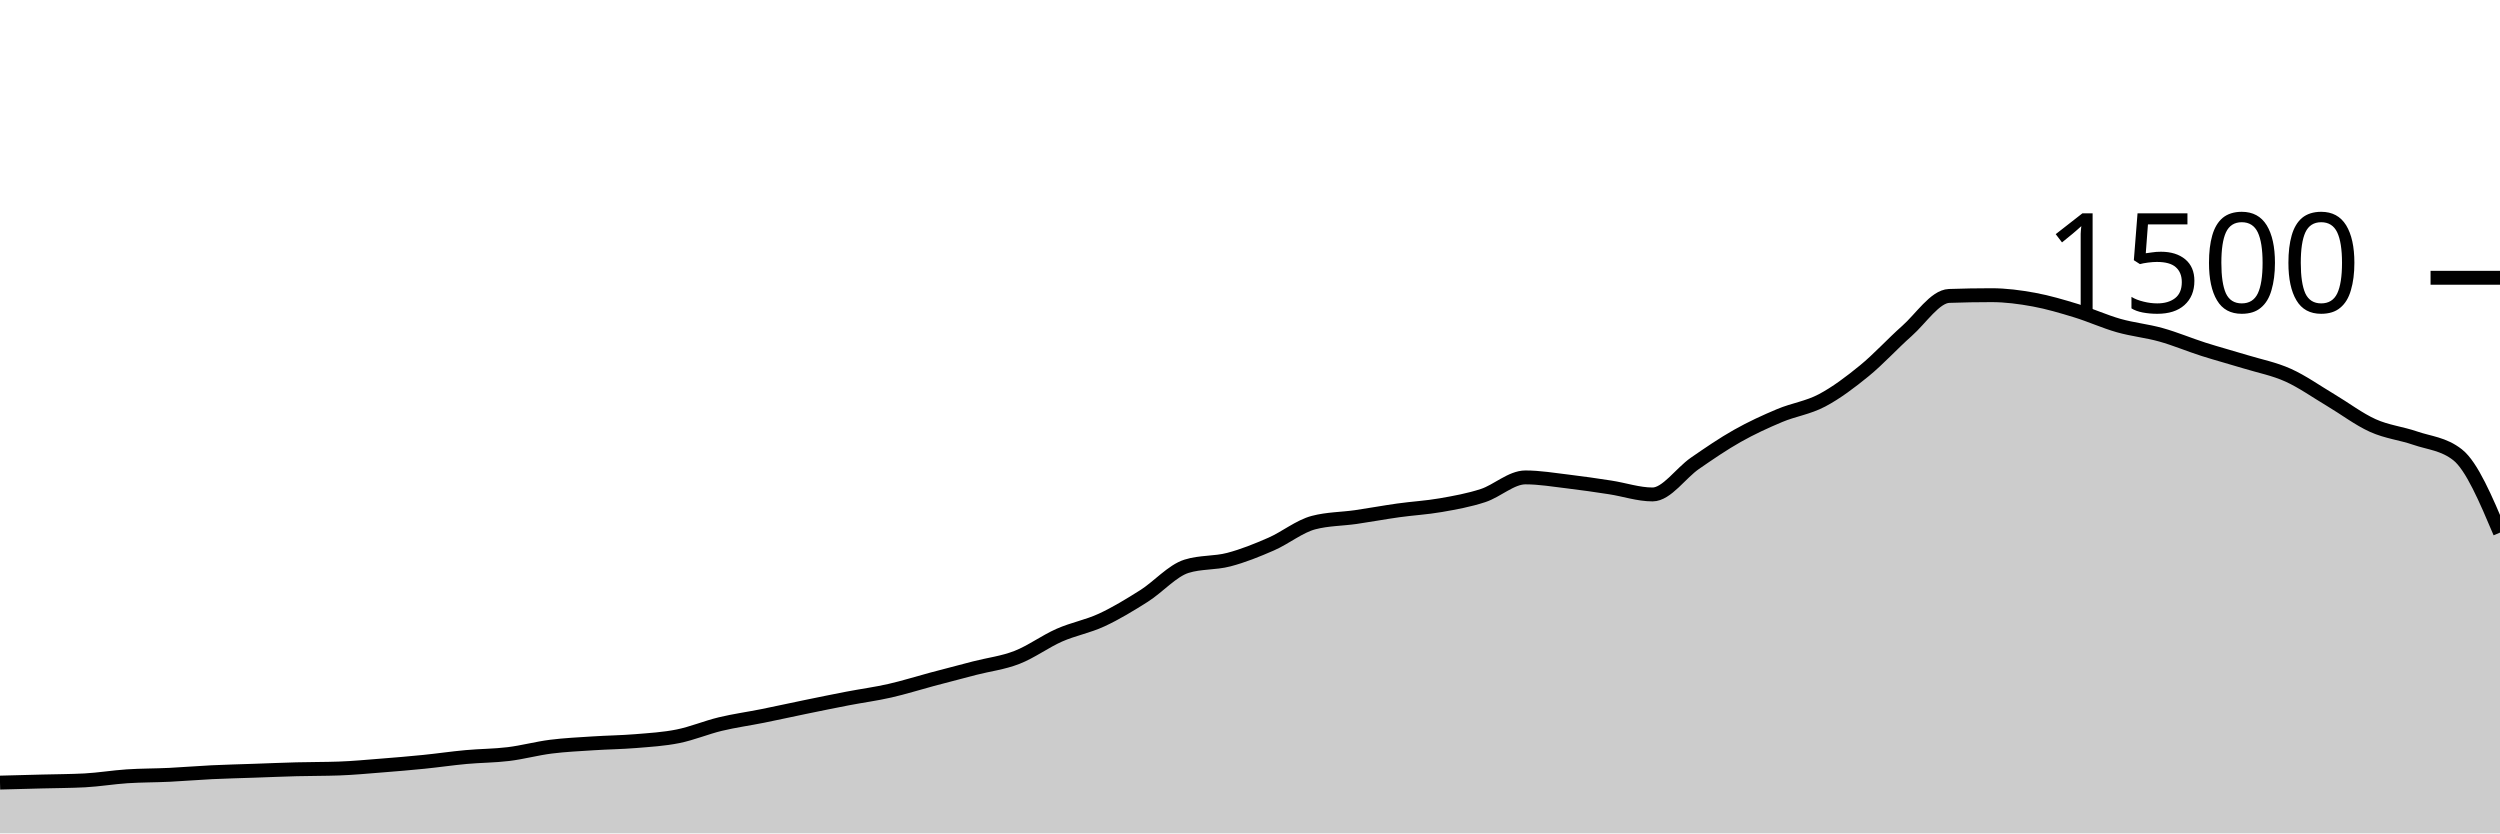
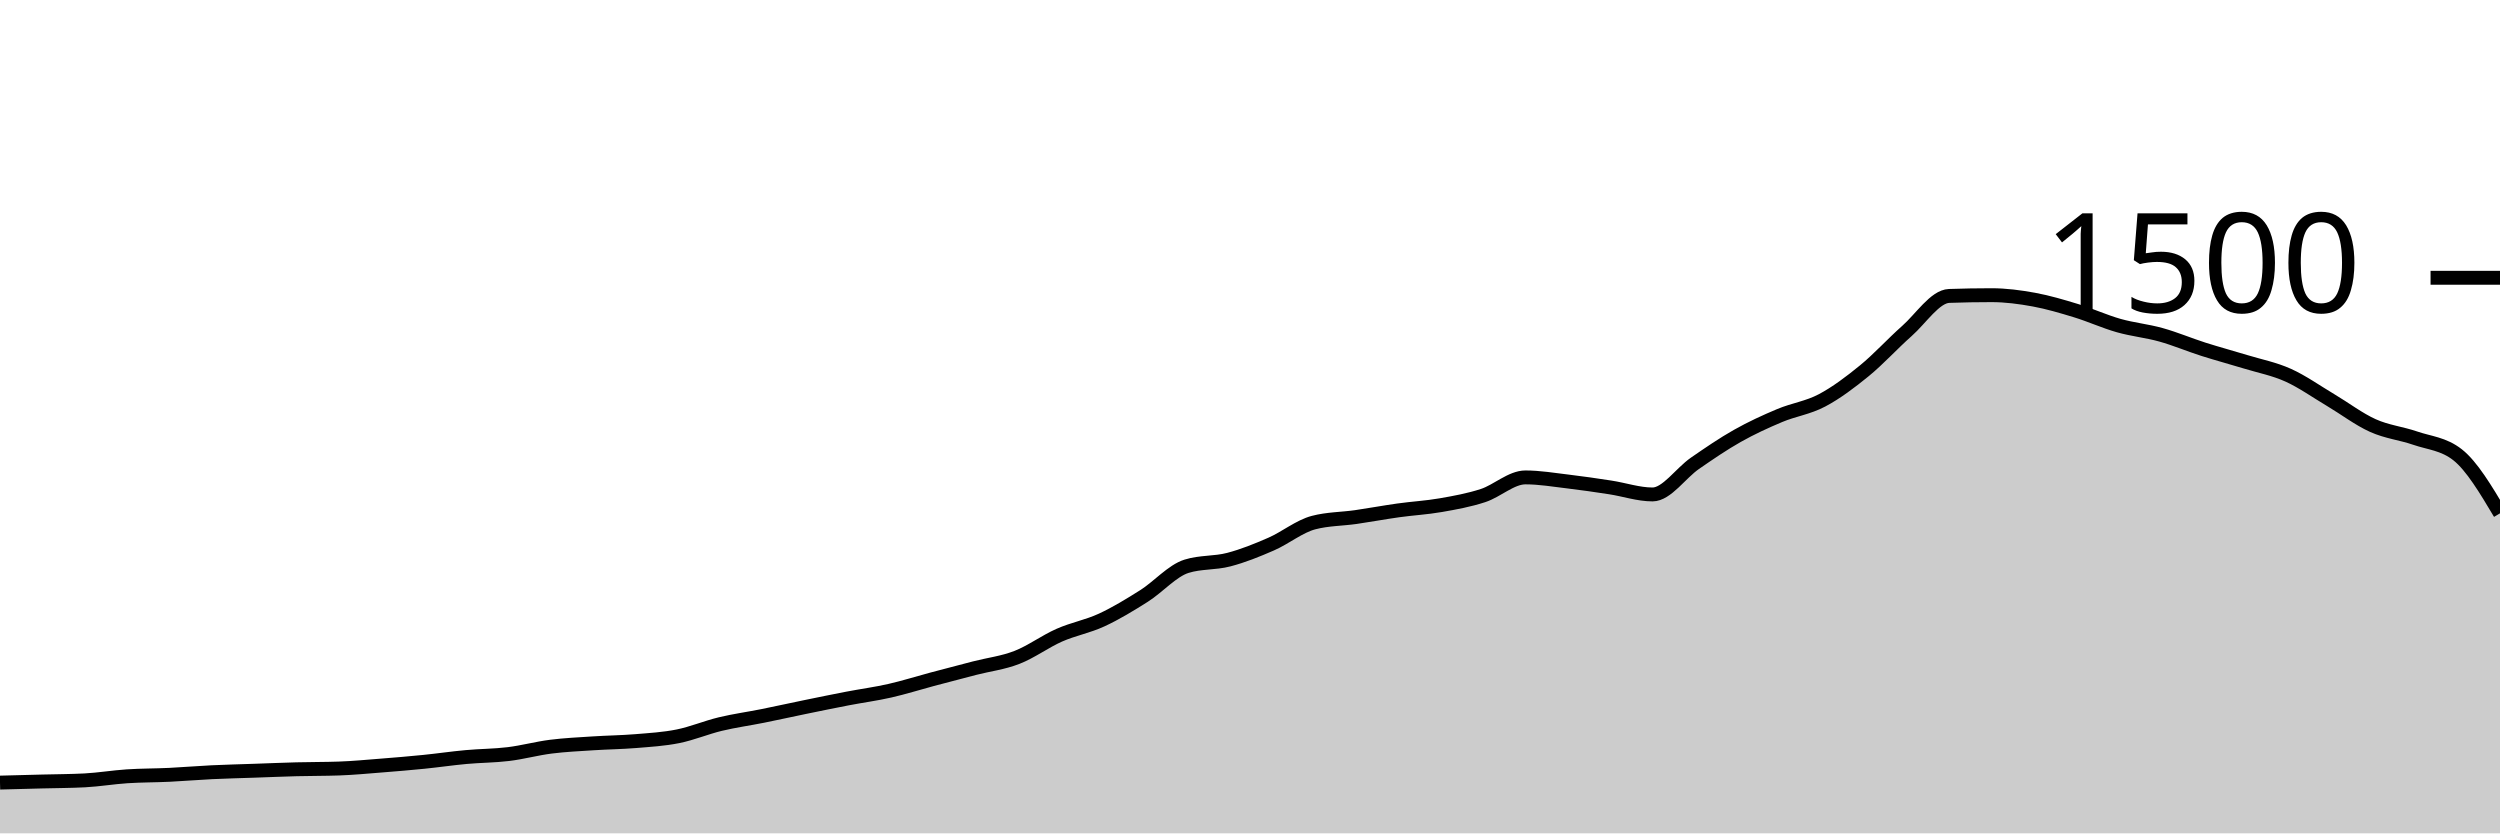
<svg xmlns="http://www.w3.org/2000/svg" viewBox="0 0 180 60">
  <g transform="translate(0,20)">
-     <path class="area" fill="rgba(0, 0, 0, 0.2)" d="M0,36.347C1.017,36.32,2.034,36.293,3.051,36.267C4.068,36.24,5.085,36.24,6.102,36.187C7.119,36.133,8.136,35.96,9.153,35.893C10.169,35.827,11.186,35.836,12.203,35.787C13.22,35.738,14.237,35.649,15.254,35.6C16.271,35.551,17.288,35.529,18.305,35.493C19.322,35.458,20.339,35.413,21.356,35.387C22.373,35.36,23.39,35.369,24.407,35.333C25.424,35.298,26.441,35.2,27.458,35.12C28.475,35.04,29.492,34.956,30.508,34.853C31.525,34.751,32.542,34.6,33.559,34.507C34.576,34.413,35.593,34.418,36.61,34.293C37.627,34.169,38.644,33.889,39.661,33.76C40.678,33.631,41.695,33.587,42.712,33.52C43.729,33.453,44.746,33.444,45.763,33.36C46.78,33.276,47.797,33.218,48.814,33.013C49.831,32.809,50.847,32.378,51.864,32.133C52.881,31.889,53.898,31.751,54.915,31.547C55.932,31.342,56.949,31.116,57.966,30.907C58.983,30.698,60,30.489,61.017,30.293C62.034,30.098,63.051,29.964,64.068,29.733C65.085,29.502,66.102,29.178,67.119,28.907C68.136,28.636,69.153,28.369,70.169,28.107C71.186,27.844,72.203,27.729,73.22,27.333C74.237,26.938,75.254,26.182,76.271,25.733C77.288,25.284,78.305,25.111,79.322,24.64C80.339,24.169,81.356,23.551,82.373,22.907C83.39,22.262,84.407,21.093,85.424,20.773C86.441,20.453,87.458,20.56,88.475,20.293C89.492,20.027,90.508,19.618,91.525,19.173C92.542,18.729,93.559,17.893,94.576,17.627C95.593,17.36,96.61,17.373,97.627,17.227C98.644,17.08,99.661,16.889,100.678,16.747C101.695,16.604,102.712,16.551,103.729,16.373C104.746,16.196,105.763,16.013,106.78,15.68C107.797,15.347,108.814,14.373,109.831,14.373C110.847,14.373,111.864,14.547,112.881,14.667C113.898,14.787,114.915,14.938,115.932,15.093C116.949,15.249,117.966,15.6,118.983,15.6C120,15.6,121.017,14.062,122.034,13.36C123.051,12.658,124.068,11.96,125.085,11.387C126.102,10.813,127.119,10.347,128.136,9.92C129.153,9.493,130.169,9.364,131.186,8.827C132.203,8.289,133.22,7.524,134.237,6.693C135.254,5.862,136.271,4.738,137.288,3.84C138.305,2.942,139.322,1.342,140.339,1.307C141.356,1.271,142.373,1.253,143.39,1.253C144.407,1.253,145.424,1.387,146.441,1.573C147.458,1.76,148.475,2.062,149.492,2.373C150.508,2.684,151.525,3.151,152.542,3.44C153.559,3.729,154.576,3.822,155.593,4.107C156.61,4.391,157.627,4.822,158.644,5.147C159.661,5.471,160.678,5.742,161.695,6.053C162.712,6.364,163.729,6.556,164.746,7.013C165.763,7.471,166.78,8.196,167.797,8.8C168.814,9.404,169.831,10.182,170.847,10.64C171.864,11.098,172.881,11.196,173.898,11.547C174.915,11.898,175.932,11.947,176.949,12.747C177.966,13.547,178.983,15.947,180,18.347L180,40C178.983,40,177.966,40,176.949,40C175.932,40,174.915,40,173.898,40C172.881,40,171.864,40,170.847,40C169.831,40,168.814,40,167.797,40C166.78,40,165.763,40,164.746,40C163.729,40,162.712,40,161.695,40C160.678,40,159.661,40,158.644,40C157.627,40,156.61,40,155.593,40C154.576,40,153.559,40,152.542,40C151.525,40,150.508,40,149.492,40C148.475,40,147.458,40,146.441,40C145.424,40,144.407,40,143.39,40C142.373,40,141.356,40,140.339,40C139.322,40,138.305,40,137.288,40C136.271,40,135.254,40,134.237,40C133.22,40,132.203,40,131.186,40C130.169,40,129.153,40,128.136,40C127.119,40,126.102,40,125.085,40C124.068,40,123.051,40,122.034,40C121.017,40,120,40,118.983,40C117.966,40,116.949,40,115.932,40C114.915,40,113.898,40,112.881,40C111.864,40,110.847,40,109.831,40C108.814,40,107.797,40,106.78,40C105.763,40,104.746,40,103.729,40C102.712,40,101.695,40,100.678,40C99.661,40,98.644,40,97.627,40C96.61,40,95.593,40,94.576,40C93.559,40,92.542,40,91.525,40C90.508,40,89.492,40,88.475,40C87.458,40,86.441,40,85.424,40C84.407,40,83.39,40,82.373,40C81.356,40,80.339,40,79.322,40C78.305,40,77.288,40,76.271,40C75.254,40,74.237,40,73.22,40C72.203,40,71.186,40,70.169,40C69.153,40,68.136,40,67.119,40C66.102,40,65.085,40,64.068,40C63.051,40,62.034,40,61.017,40C60,40,58.983,40,57.966,40C56.949,40,55.932,40,54.915,40C53.898,40,52.881,40,51.864,40C50.847,40,49.831,40,48.814,40C47.797,40,46.78,40,45.763,40C44.746,40,43.729,40,42.712,40C41.695,40,40.678,40,39.661,40C38.644,40,37.627,40,36.61,40C35.593,40,34.576,40,33.559,40C32.542,40,31.525,40,30.508,40C29.492,40,28.475,40,27.458,40C26.441,40,25.424,40,24.407,40C23.39,40,22.373,40,21.356,40C20.339,40,19.322,40,18.305,40C17.288,40,16.271,40,15.254,40C14.237,40,13.22,40,12.203,40C11.186,40,10.169,40,9.153,40C8.136,40,7.119,40,6.102,40C5.085,40,4.068,40,3.051,40C2.034,40,1.017,40,0,40Z" />
-     <path class="line" stroke="black" fill="none" d="M0,36.347C1.017,36.32,2.034,36.293,3.051,36.267C4.068,36.24,5.085,36.24,6.102,36.187C7.119,36.133,8.136,35.96,9.153,35.893C10.169,35.827,11.186,35.836,12.203,35.787C13.22,35.738,14.237,35.649,15.254,35.6C16.271,35.551,17.288,35.529,18.305,35.493C19.322,35.458,20.339,35.413,21.356,35.387C22.373,35.36,23.39,35.369,24.407,35.333C25.424,35.298,26.441,35.2,27.458,35.12C28.475,35.04,29.492,34.956,30.508,34.853C31.525,34.751,32.542,34.6,33.559,34.507C34.576,34.413,35.593,34.418,36.61,34.293C37.627,34.169,38.644,33.889,39.661,33.76C40.678,33.631,41.695,33.587,42.712,33.52C43.729,33.453,44.746,33.444,45.763,33.36C46.78,33.276,47.797,33.218,48.814,33.013C49.831,32.809,50.847,32.378,51.864,32.133C52.881,31.889,53.898,31.751,54.915,31.547C55.932,31.342,56.949,31.116,57.966,30.907C58.983,30.698,60,30.489,61.017,30.293C62.034,30.098,63.051,29.964,64.068,29.733C65.085,29.502,66.102,29.178,67.119,28.907C68.136,28.636,69.153,28.369,70.169,28.107C71.186,27.844,72.203,27.729,73.22,27.333C74.237,26.938,75.254,26.182,76.271,25.733C77.288,25.284,78.305,25.111,79.322,24.64C80.339,24.169,81.356,23.551,82.373,22.907C83.39,22.262,84.407,21.093,85.424,20.773C86.441,20.453,87.458,20.56,88.475,20.293C89.492,20.027,90.508,19.618,91.525,19.173C92.542,18.729,93.559,17.893,94.576,17.627C95.593,17.36,96.61,17.373,97.627,17.227C98.644,17.08,99.661,16.889,100.678,16.747C101.695,16.604,102.712,16.551,103.729,16.373C104.746,16.196,105.763,16.013,106.78,15.68C107.797,15.347,108.814,14.373,109.831,14.373C110.847,14.373,111.864,14.547,112.881,14.667C113.898,14.787,114.915,14.938,115.932,15.093C116.949,15.249,117.966,15.6,118.983,15.6C120,15.6,121.017,14.062,122.034,13.36C123.051,12.658,124.068,11.96,125.085,11.387C126.102,10.813,127.119,10.347,128.136,9.92C129.153,9.493,130.169,9.364,131.186,8.827C132.203,8.289,133.22,7.524,134.237,6.693C135.254,5.862,136.271,4.738,137.288,3.84C138.305,2.942,139.322,1.342,140.339,1.307C141.356,1.271,142.373,1.253,143.39,1.253C144.407,1.253,145.424,1.387,146.441,1.573C147.458,1.76,148.475,2.062,149.492,2.373C150.508,2.684,151.525,3.151,152.542,3.44C153.559,3.729,154.576,3.822,155.593,4.107C156.61,4.391,157.627,4.822,158.644,5.147C159.661,5.471,160.678,5.742,161.695,6.053C162.712,6.364,163.729,6.556,164.746,7.013C165.763,7.471,166.78,8.196,167.797,8.8C168.814,9.404,169.831,10.182,170.847,10.64C171.864,11.098,172.881,11.196,173.898,11.547C174.915,11.898,175.932,11.947,176.949,12.747C177.966,13.547,178.983,15.947,180,18.347" />
+     <path class="area" fill="rgba(0, 0, 0, 0.2)" d="M0,36.347C1.017,36.32,2.034,36.293,3.051,36.267C4.068,36.24,5.085,36.24,6.102,36.187C7.119,36.133,8.136,35.96,9.153,35.893C10.169,35.827,11.186,35.836,12.203,35.787C13.22,35.738,14.237,35.649,15.254,35.6C16.271,35.551,17.288,35.529,18.305,35.493C19.322,35.458,20.339,35.413,21.356,35.387C22.373,35.36,23.39,35.369,24.407,35.333C25.424,35.298,26.441,35.2,27.458,35.12C28.475,35.04,29.492,34.956,30.508,34.853C31.525,34.751,32.542,34.6,33.559,34.507C34.576,34.413,35.593,34.418,36.61,34.293C37.627,34.169,38.644,33.889,39.661,33.76C40.678,33.631,41.695,33.587,42.712,33.52C43.729,33.453,44.746,33.444,45.763,33.36C46.78,33.276,47.797,33.218,48.814,33.013C49.831,32.809,50.847,32.378,51.864,32.133C52.881,31.889,53.898,31.751,54.915,31.547C55.932,31.342,56.949,31.116,57.966,30.907C58.983,30.698,60,30.489,61.017,30.293C62.034,30.098,63.051,29.964,64.068,29.733C65.085,29.502,66.102,29.178,67.119,28.907C68.136,28.636,69.153,28.369,70.169,28.107C71.186,27.844,72.203,27.729,73.22,27.333C74.237,26.938,75.254,26.182,76.271,25.733C77.288,25.284,78.305,25.111,79.322,24.64C80.339,24.169,81.356,23.551,82.373,22.907C83.39,22.262,84.407,21.093,85.424,20.773C86.441,20.453,87.458,20.56,88.475,20.293C89.492,20.027,90.508,19.618,91.525,19.173C92.542,18.729,93.559,17.893,94.576,17.627C95.593,17.36,96.61,17.373,97.627,17.227C98.644,17.08,99.661,16.889,100.678,16.747C101.695,16.604,102.712,16.551,103.729,16.373C104.746,16.196,105.763,16.013,106.78,15.68C107.797,15.347,108.814,14.373,109.831,14.373C110.847,14.373,111.864,14.547,112.881,14.667C113.898,14.787,114.915,14.938,115.932,15.093C116.949,15.249,117.966,15.6,118.983,15.6C120,15.6,121.017,14.062,122.034,13.36C123.051,12.658,124.068,11.96,125.085,11.387C126.102,10.813,127.119,10.347,128.136,9.92C129.153,9.493,130.169,9.364,131.186,8.827C132.203,8.289,133.22,7.524,134.237,6.693C135.254,5.862,136.271,4.738,137.288,3.84C138.305,2.942,139.322,1.342,140.339,1.307C141.356,1.271,142.373,1.253,143.39,1.253C144.407,1.253,145.424,1.387,146.441,1.573C147.458,1.76,148.475,2.062,149.492,2.373C150.508,2.684,151.525,3.151,152.542,3.44C153.559,3.729,154.576,3.822,155.593,4.107C156.61,4.391,157.627,4.822,158.644,5.147C159.661,5.471,160.678,5.742,161.695,6.053C162.712,6.364,163.729,6.556,164.746,7.013C165.763,7.471,166.78,8.196,167.797,8.8C168.814,9.404,169.831,10.182,170.847,10.64C171.864,11.098,172.881,11.196,173.898,11.547C174.915,11.898,175.932,11.947,176.949,12.747C177.966,13.547,178.983,15.253,180,16.96L180,40C178.983,40,177.966,40,176.949,40C175.932,40,174.915,40,173.898,40C172.881,40,171.864,40,170.847,40C169.831,40,168.814,40,167.797,40C166.78,40,165.763,40,164.746,40C163.729,40,162.712,40,161.695,40C160.678,40,159.661,40,158.644,40C157.627,40,156.61,40,155.593,40C154.576,40,153.559,40,152.542,40C151.525,40,150.508,40,149.492,40C148.475,40,147.458,40,146.441,40C145.424,40,144.407,40,143.39,40C142.373,40,141.356,40,140.339,40C139.322,40,138.305,40,137.288,40C136.271,40,135.254,40,134.237,40C133.22,40,132.203,40,131.186,40C130.169,40,129.153,40,128.136,40C127.119,40,126.102,40,125.085,40C124.068,40,123.051,40,122.034,40C121.017,40,120,40,118.983,40C117.966,40,116.949,40,115.932,40C114.915,40,113.898,40,112.881,40C111.864,40,110.847,40,109.831,40C108.814,40,107.797,40,106.78,40C105.763,40,104.746,40,103.729,40C102.712,40,101.695,40,100.678,40C99.661,40,98.644,40,97.627,40C96.61,40,95.593,40,94.576,40C93.559,40,92.542,40,91.525,40C90.508,40,89.492,40,88.475,40C87.458,40,86.441,40,85.424,40C84.407,40,83.39,40,82.373,40C81.356,40,80.339,40,79.322,40C78.305,40,77.288,40,76.271,40C75.254,40,74.237,40,73.22,40C72.203,40,71.186,40,70.169,40C69.153,40,68.136,40,67.119,40C66.102,40,65.085,40,64.068,40C63.051,40,62.034,40,61.017,40C60,40,58.983,40,57.966,40C56.949,40,55.932,40,54.915,40C53.898,40,52.881,40,51.864,40C50.847,40,49.831,40,48.814,40C47.797,40,46.78,40,45.763,40C44.746,40,43.729,40,42.712,40C41.695,40,40.678,40,39.661,40C38.644,40,37.627,40,36.61,40C35.593,40,34.576,40,33.559,40C32.542,40,31.525,40,30.508,40C29.492,40,28.475,40,27.458,40C26.441,40,25.424,40,24.407,40C23.39,40,22.373,40,21.356,40C20.339,40,19.322,40,18.305,40C17.288,40,16.271,40,15.254,40C14.237,40,13.22,40,12.203,40C11.186,40,10.169,40,9.153,40C8.136,40,7.119,40,6.102,40C5.085,40,4.068,40,3.051,40C2.034,40,1.017,40,0,40Z" />
+     <path class="line" stroke="black" fill="none" d="M0,36.347C1.017,36.32,2.034,36.293,3.051,36.267C4.068,36.24,5.085,36.24,6.102,36.187C7.119,36.133,8.136,35.96,9.153,35.893C10.169,35.827,11.186,35.836,12.203,35.787C13.22,35.738,14.237,35.649,15.254,35.6C16.271,35.551,17.288,35.529,18.305,35.493C19.322,35.458,20.339,35.413,21.356,35.387C22.373,35.36,23.39,35.369,24.407,35.333C25.424,35.298,26.441,35.2,27.458,35.12C28.475,35.04,29.492,34.956,30.508,34.853C31.525,34.751,32.542,34.6,33.559,34.507C34.576,34.413,35.593,34.418,36.61,34.293C37.627,34.169,38.644,33.889,39.661,33.76C40.678,33.631,41.695,33.587,42.712,33.52C43.729,33.453,44.746,33.444,45.763,33.36C46.78,33.276,47.797,33.218,48.814,33.013C49.831,32.809,50.847,32.378,51.864,32.133C52.881,31.889,53.898,31.751,54.915,31.547C55.932,31.342,56.949,31.116,57.966,30.907C58.983,30.698,60,30.489,61.017,30.293C62.034,30.098,63.051,29.964,64.068,29.733C65.085,29.502,66.102,29.178,67.119,28.907C68.136,28.636,69.153,28.369,70.169,28.107C71.186,27.844,72.203,27.729,73.22,27.333C74.237,26.938,75.254,26.182,76.271,25.733C77.288,25.284,78.305,25.111,79.322,24.64C80.339,24.169,81.356,23.551,82.373,22.907C83.39,22.262,84.407,21.093,85.424,20.773C86.441,20.453,87.458,20.56,88.475,20.293C89.492,20.027,90.508,19.618,91.525,19.173C92.542,18.729,93.559,17.893,94.576,17.627C95.593,17.36,96.61,17.373,97.627,17.227C98.644,17.08,99.661,16.889,100.678,16.747C101.695,16.604,102.712,16.551,103.729,16.373C104.746,16.196,105.763,16.013,106.78,15.68C107.797,15.347,108.814,14.373,109.831,14.373C110.847,14.373,111.864,14.547,112.881,14.667C113.898,14.787,114.915,14.938,115.932,15.093C116.949,15.249,117.966,15.6,118.983,15.6C120,15.6,121.017,14.062,122.034,13.36C123.051,12.658,124.068,11.96,125.085,11.387C126.102,10.813,127.119,10.347,128.136,9.92C129.153,9.493,130.169,9.364,131.186,8.827C132.203,8.289,133.22,7.524,134.237,6.693C135.254,5.862,136.271,4.738,137.288,3.84C138.305,2.942,139.322,1.342,140.339,1.307C141.356,1.271,142.373,1.253,143.39,1.253C144.407,1.253,145.424,1.387,146.441,1.573C147.458,1.76,148.475,2.062,149.492,2.373C150.508,2.684,151.525,3.151,152.542,3.44C153.559,3.729,154.576,3.822,155.593,4.107C156.61,4.391,157.627,4.822,158.644,5.147C159.661,5.471,160.678,5.742,161.695,6.053C162.712,6.364,163.729,6.556,164.746,7.013C165.763,7.471,166.78,8.196,167.797,8.8C168.814,9.404,169.831,10.182,170.847,10.64C171.864,11.098,172.881,11.196,173.898,11.547C174.915,11.898,175.932,11.947,176.949,12.747C177.966,13.547,178.983,15.253,180,16.96" />
    <path class="axis-ceiling" stroke-width="1" stroke="black" fill="none" d="M175,0L180,0" />
    <text class="axis-ceiling-label" font-family="sans-serif" text-anchor="end" font-size="10px" x="170" y="2.5">1500</text>
  </g>
</svg>
